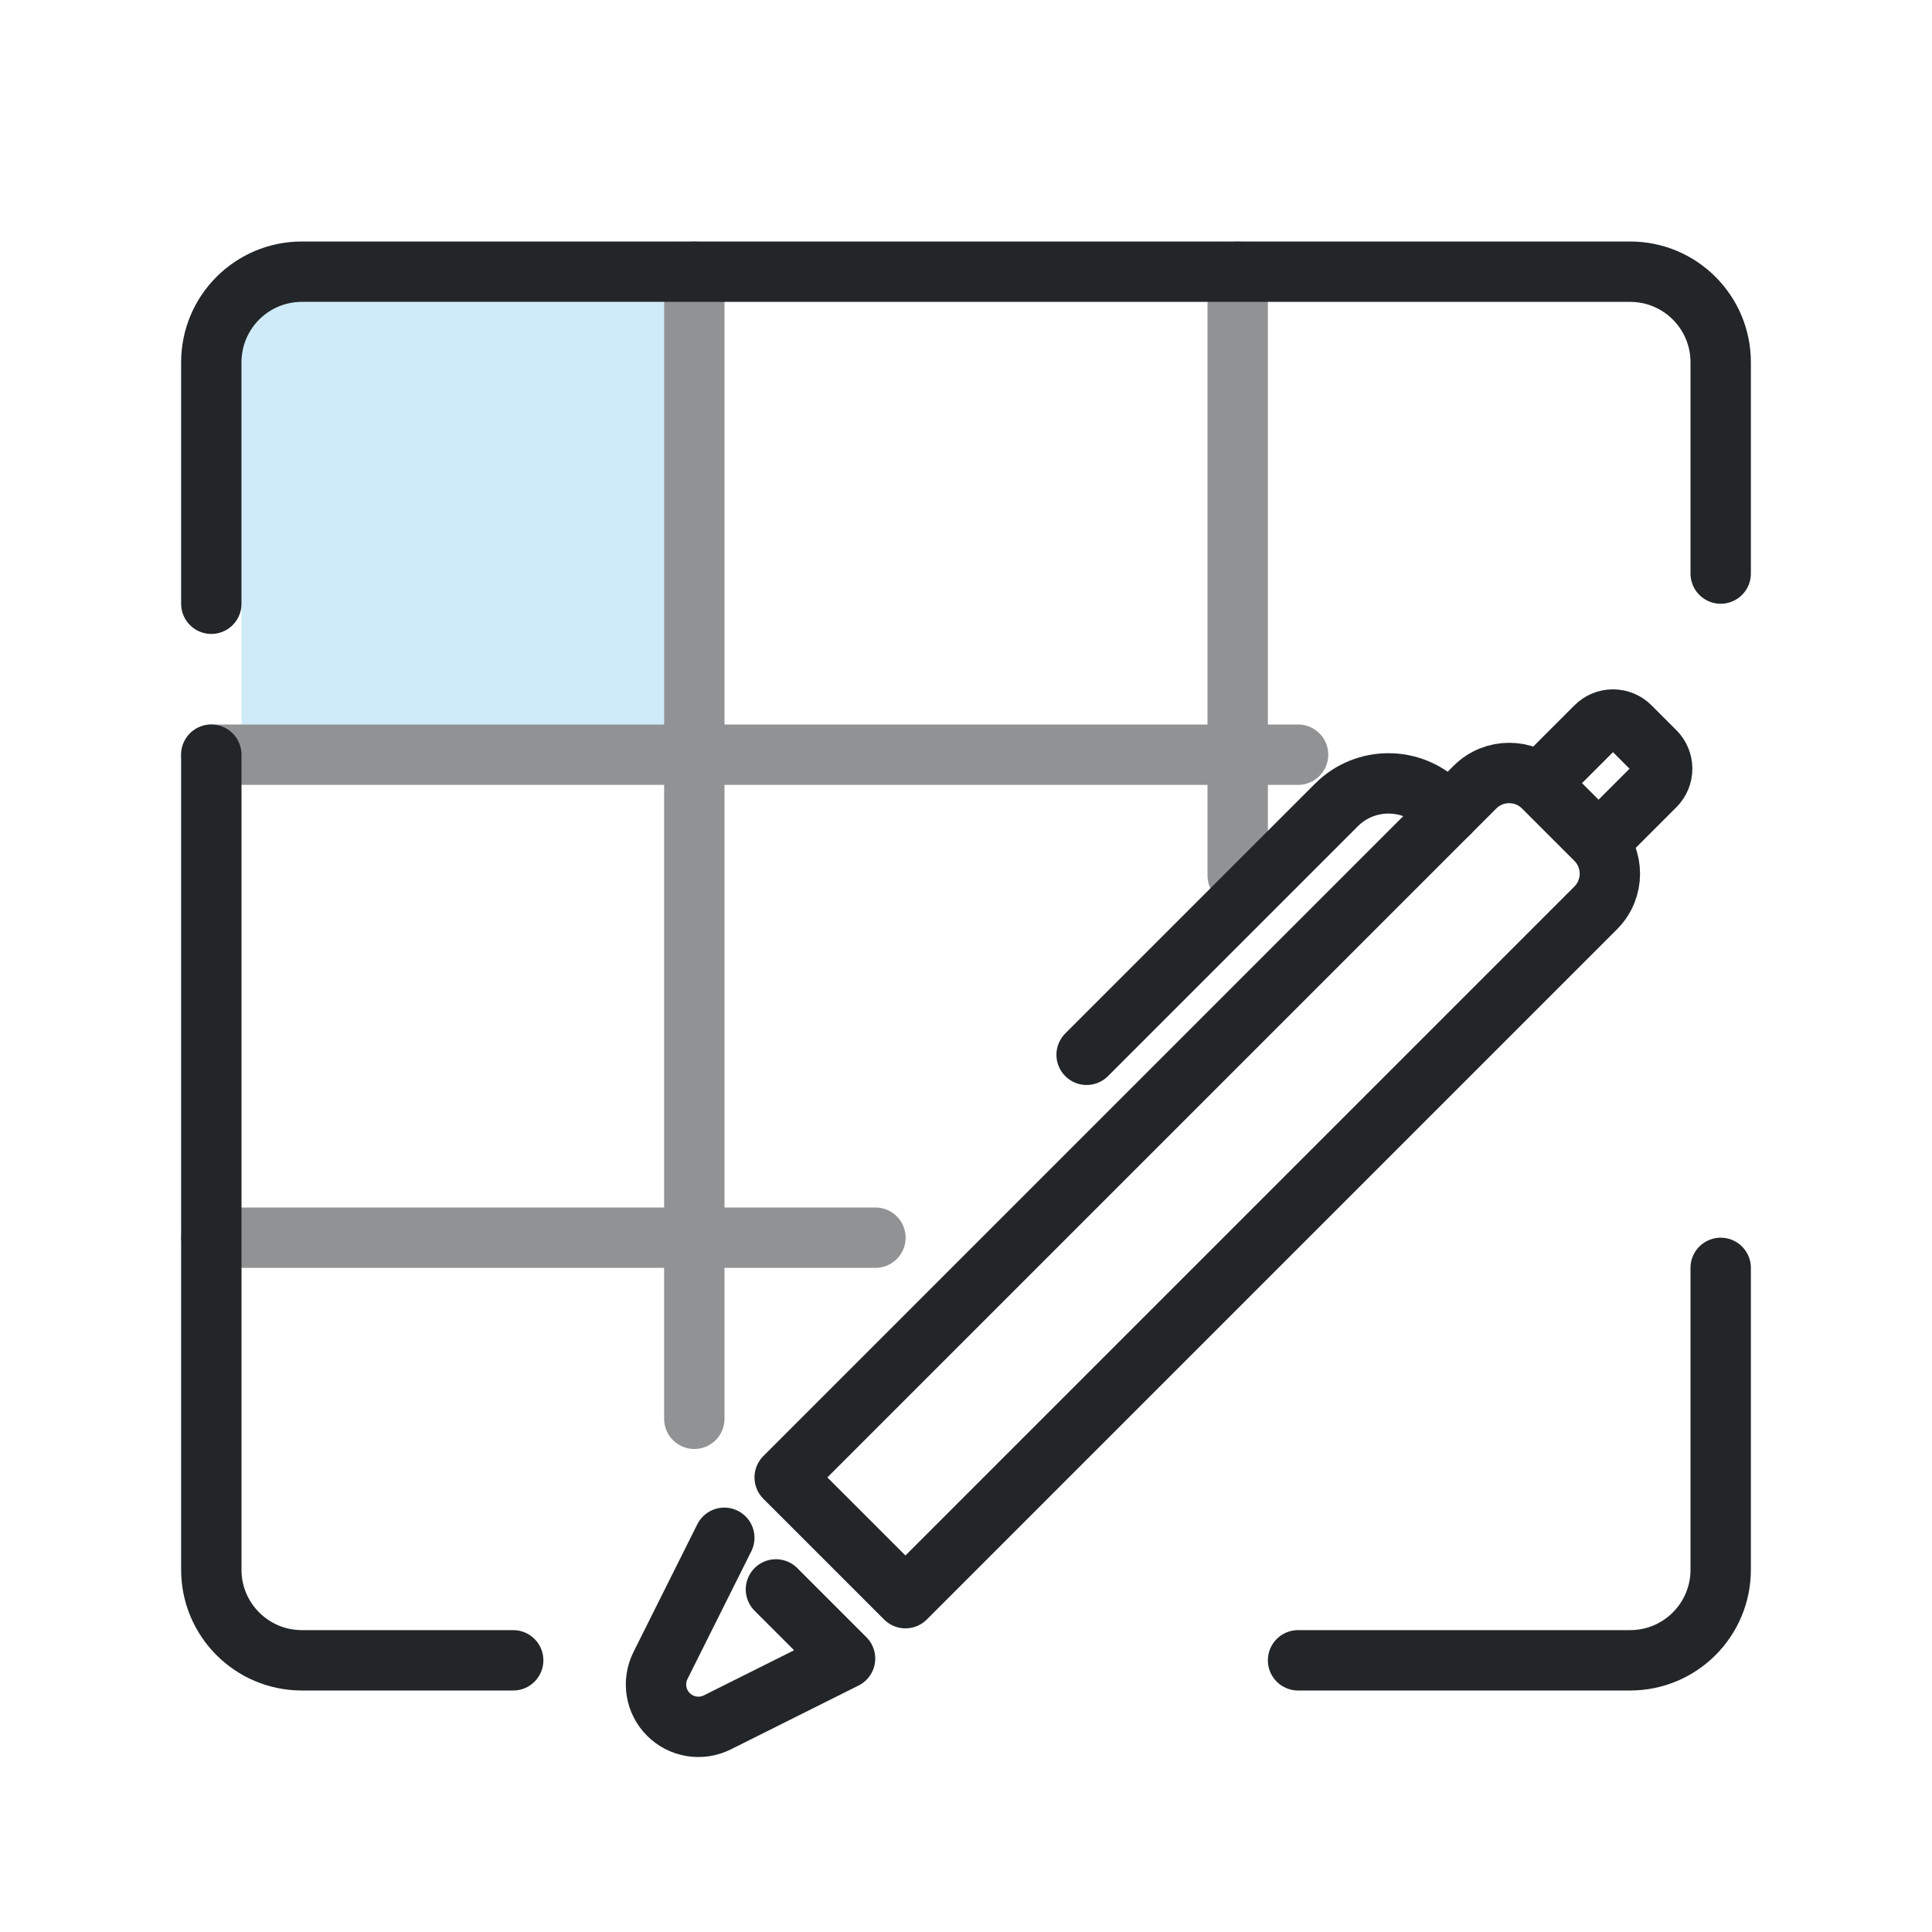
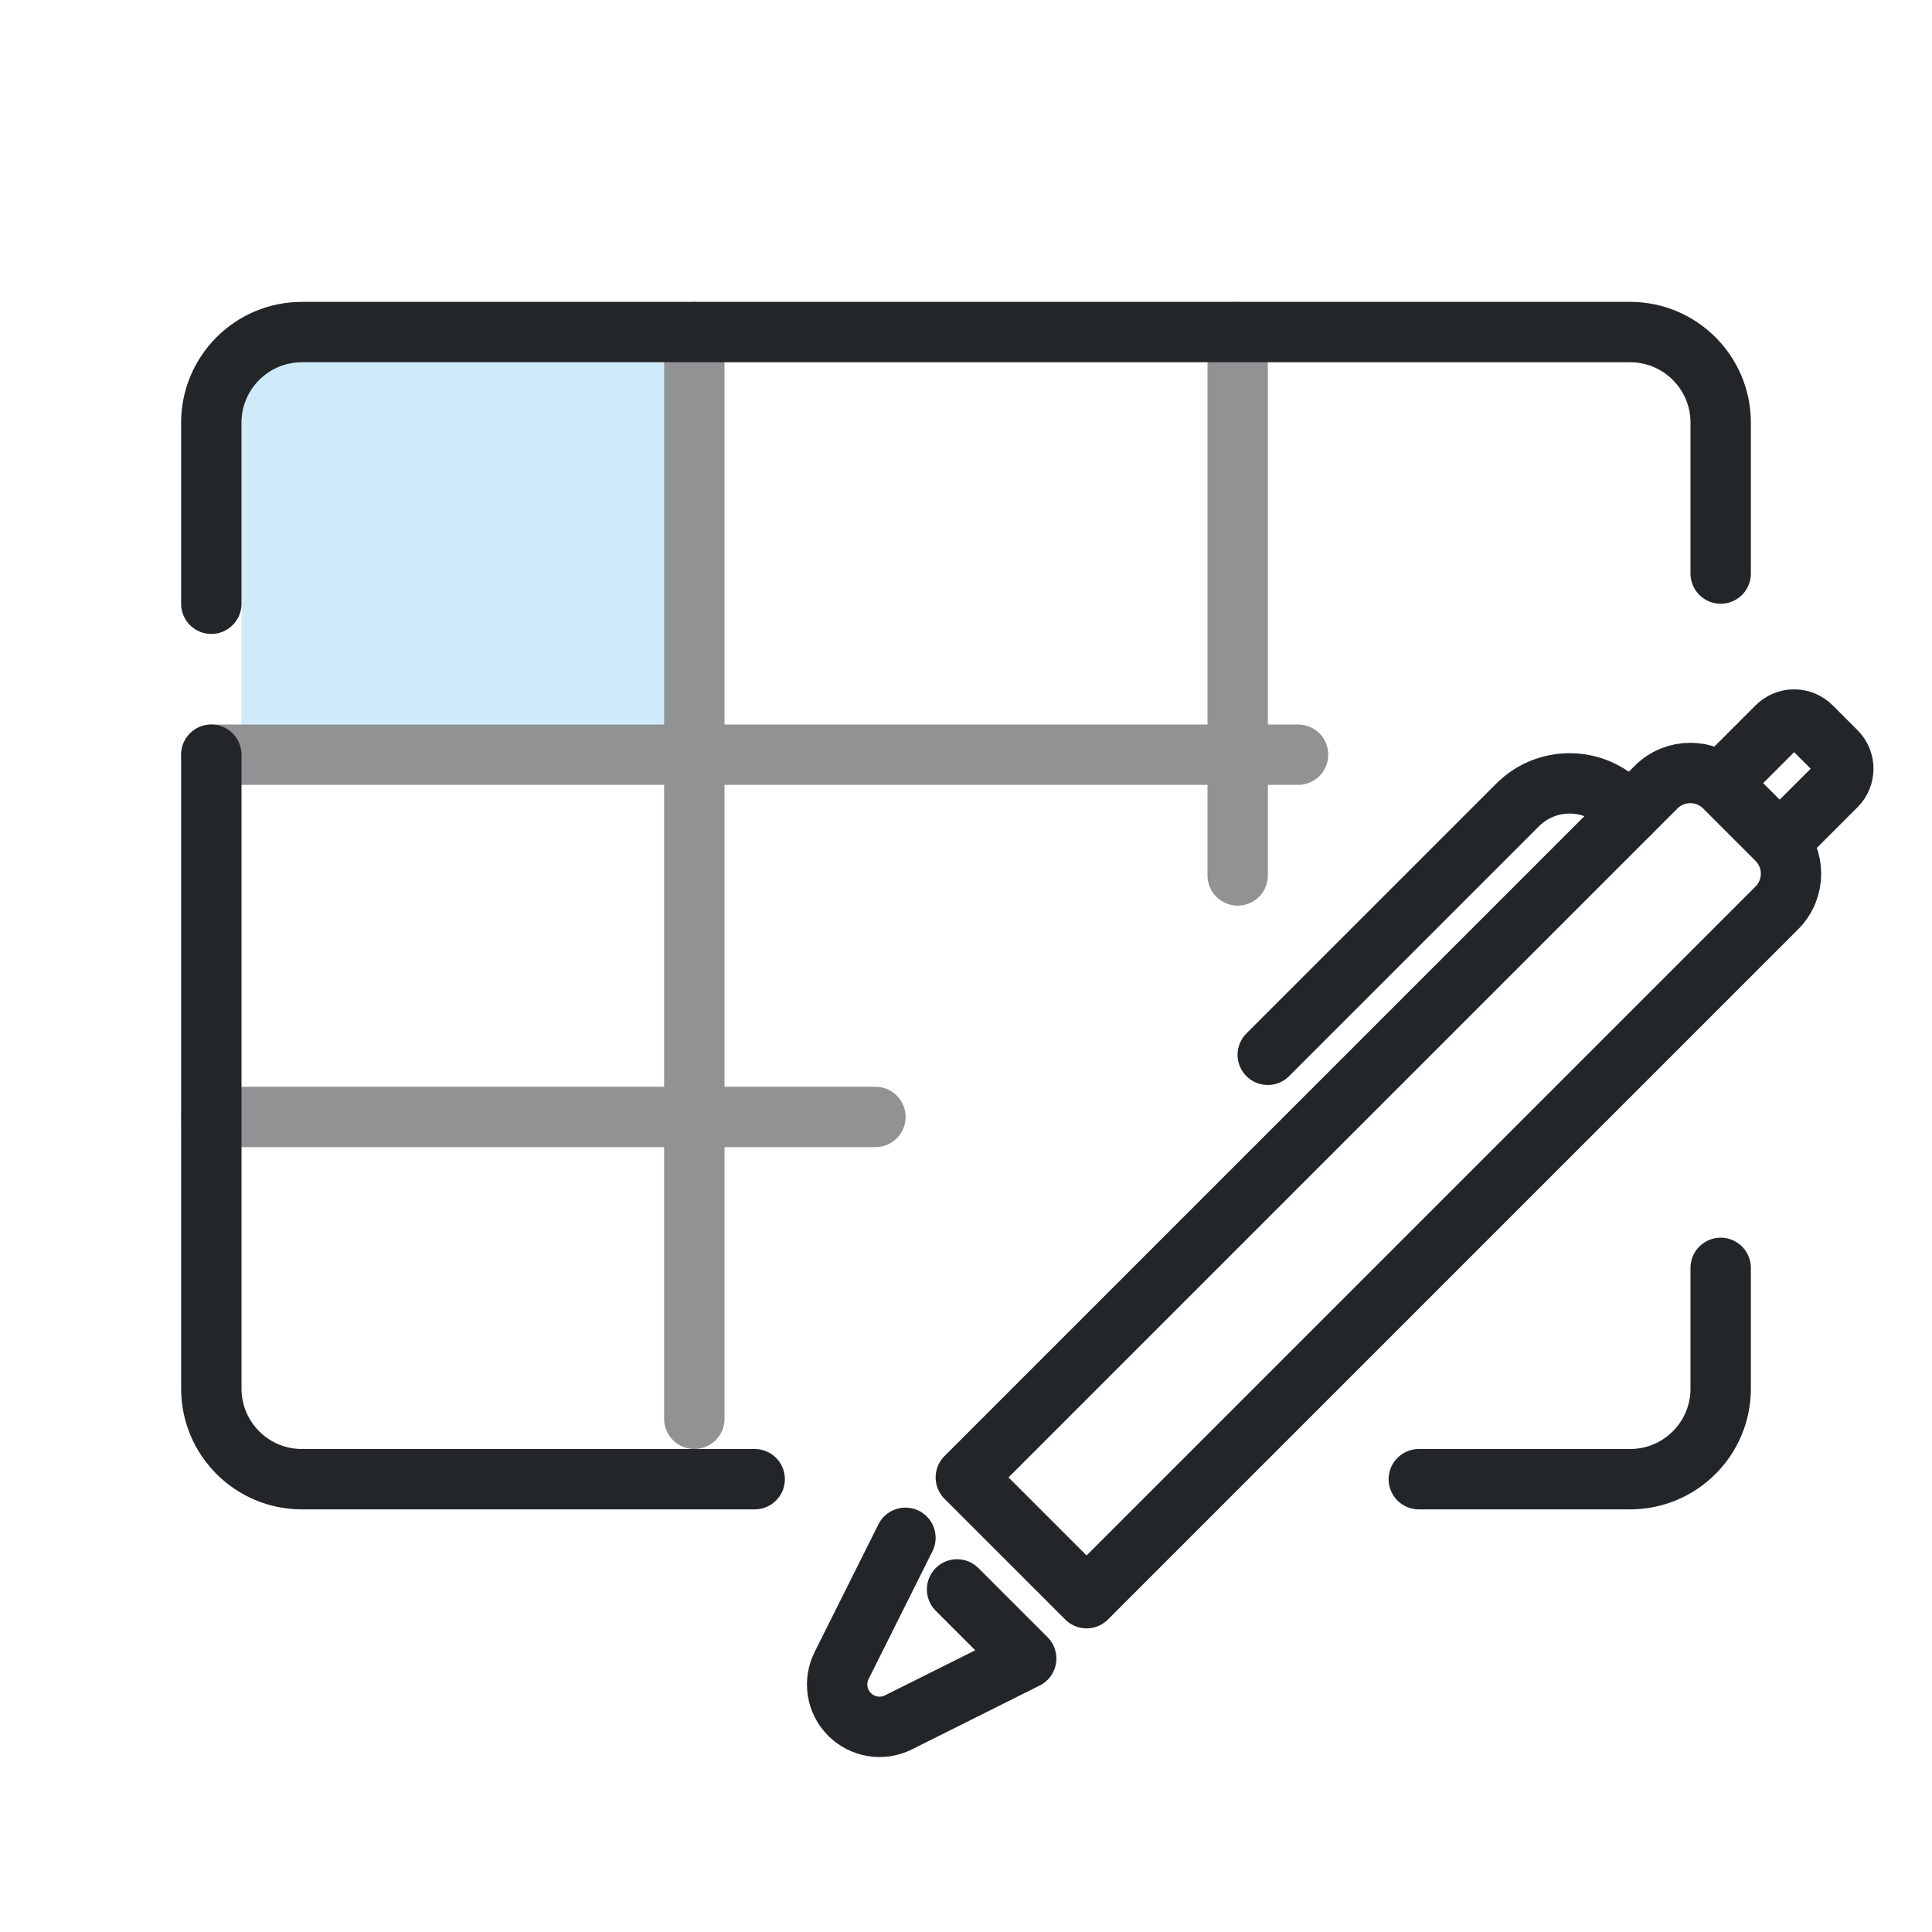
- <svg xmlns="http://www.w3.org/2000/svg" width="32" height="32" viewBox="0 0 32 32" version="1.1">
+ <svg xmlns="http://www.w3.org/2000/svg" width="32" height="32" version="1.1" viewBox="0 0 32 32">
  <defs>
    <style id="current-color-scheme" type="text/css">.ColorScheme-Text { color:#232629; } .ColorScheme-Highlight { color:#3daee9; }</style>
  </defs>
-   <path d="M4 5 h7 v7 h-7 Z" fill="currentColor" fill-opacity=".243" class="ColorScheme-Highlight" />
-   <path d="M3.5 10 V6 A1.5 1.5 0 0 1 5 4.5 H27 A1.5 1.5 0 0 1 28.5 6 V9.5 M28.5 21 V26 A1.5 1.5 0 0 1 27 27.5 H21.5 M8.5 27.5 H5 A1.5 1.5 0 0 1 3.5 26 V12.5" fill="none" stroke="currentColor" stroke-width="1" stroke-linecap="round" stroke-linejoin="round" class="ColorScheme-Text" opacity="1" />
-   <path d="M3.5 12.5 H21.5 M3.5 20.5 H14.5 M11.5 4.5 V23.5 M20.5 4.5 V14.5" fill="none" stroke="currentColor" stroke-width="1" stroke-linecap="round" stroke-linejoin="round" class="ColorScheme-Text" opacity="0.5" />
-   <g class="ColorScheme-Text" fill="none" stroke="currentColor" stroke-linecap="round" stroke-linejoin="round" style="paint-order:stroke fill markers" transform="translate(7.99681,9.47069)" id="g2">
-     <path d="m 4,16 -1.058,2.117 a 0.702,0.702 45 0 0 0.941,0.941 l 2.117,-1.058 -1.145,-1.145" id="path2" stroke="currentColor" class="ColorScheme-Text" />
-     <path d="M 7,17 5,15 16.433,3.567 a 0.801,0.801 -180 0 1 1.133,0 l 0.867,0.867 a 0.801,0.801 90 0 1 0,1.133 z" id="path2-1" stroke="currentColor" class="ColorScheme-Text" />
-     <path d="M 16,4 15.861,3.861 a 1.217,1.217 0 0 0 -1.721,0 l -4.139,4.139" id="path3" stroke="currentColor" class="ColorScheme-Text" />
-     <path d="m 17.7,3.3 0.735,-0.735 a 0.402,0.402 -180 0 1 0.569,-10e-8 l 0.412,0.412 a 0.402,0.402 90 0 1 0,0.569 L 18.7,4.262" id="path4" stroke="currentColor" class="ColorScheme-Text" />
+   <path class="ColorScheme-Highlight" d="m4 6h7v6h-7z" fill="currentColor" fill-opacity=".243" />
+   <g fill="none" stroke="currentColor" stroke-linecap="round" stroke-linejoin="round">
+     <path class="ColorScheme-Text" d="m3.5 10v-3c0-.828.672-1.5 1.5-1.5h22c.828 0 1.5.672 1.5 1.5v2.5m0 11.5v2c0 .828-.672 1.5-1.5 1.5h-3.5m-11 0h-7.5c-.828 0-1.5-.672-1.5-1.5v-10.5" stroke="currentColor" />
+     <path class="ColorScheme-Text" d="m3.5 12.5h18m-18 6h11m-3-13v18m9-18v9" opacity=".5" stroke="currentColor" />
+     <g class="ColorScheme-Text" transform="translate(10.997 9.4707)" style="paint-order:stroke fill markers">
+       <path class="ColorScheme-Text" d="m4 16-1.058 2.117a.702.702 45 00.941.941l2.117-1.058-1.145-1.145" stroke="currentColor" />
+       <path class="ColorScheme-Text" d="m7 17-2-2 11.433-11.433a.801.801-180 011.133 0l.867.867a.801.801 90 010 1.133z" stroke="currentColor" />
+       <path class="ColorScheme-Text" d="m16 4-.139-.139a1.217 1.217 0 00-1.721 0l-4.139 4.139" stroke="currentColor" />
+       <path class="ColorScheme-Text" d="m17.7 3.3.735-.735a.402.402-180 01.569-1e-7l.412.412a.402.402 90 010 .569l-.716.716" stroke="currentColor" />
+     </g>
  </g>
</svg>
